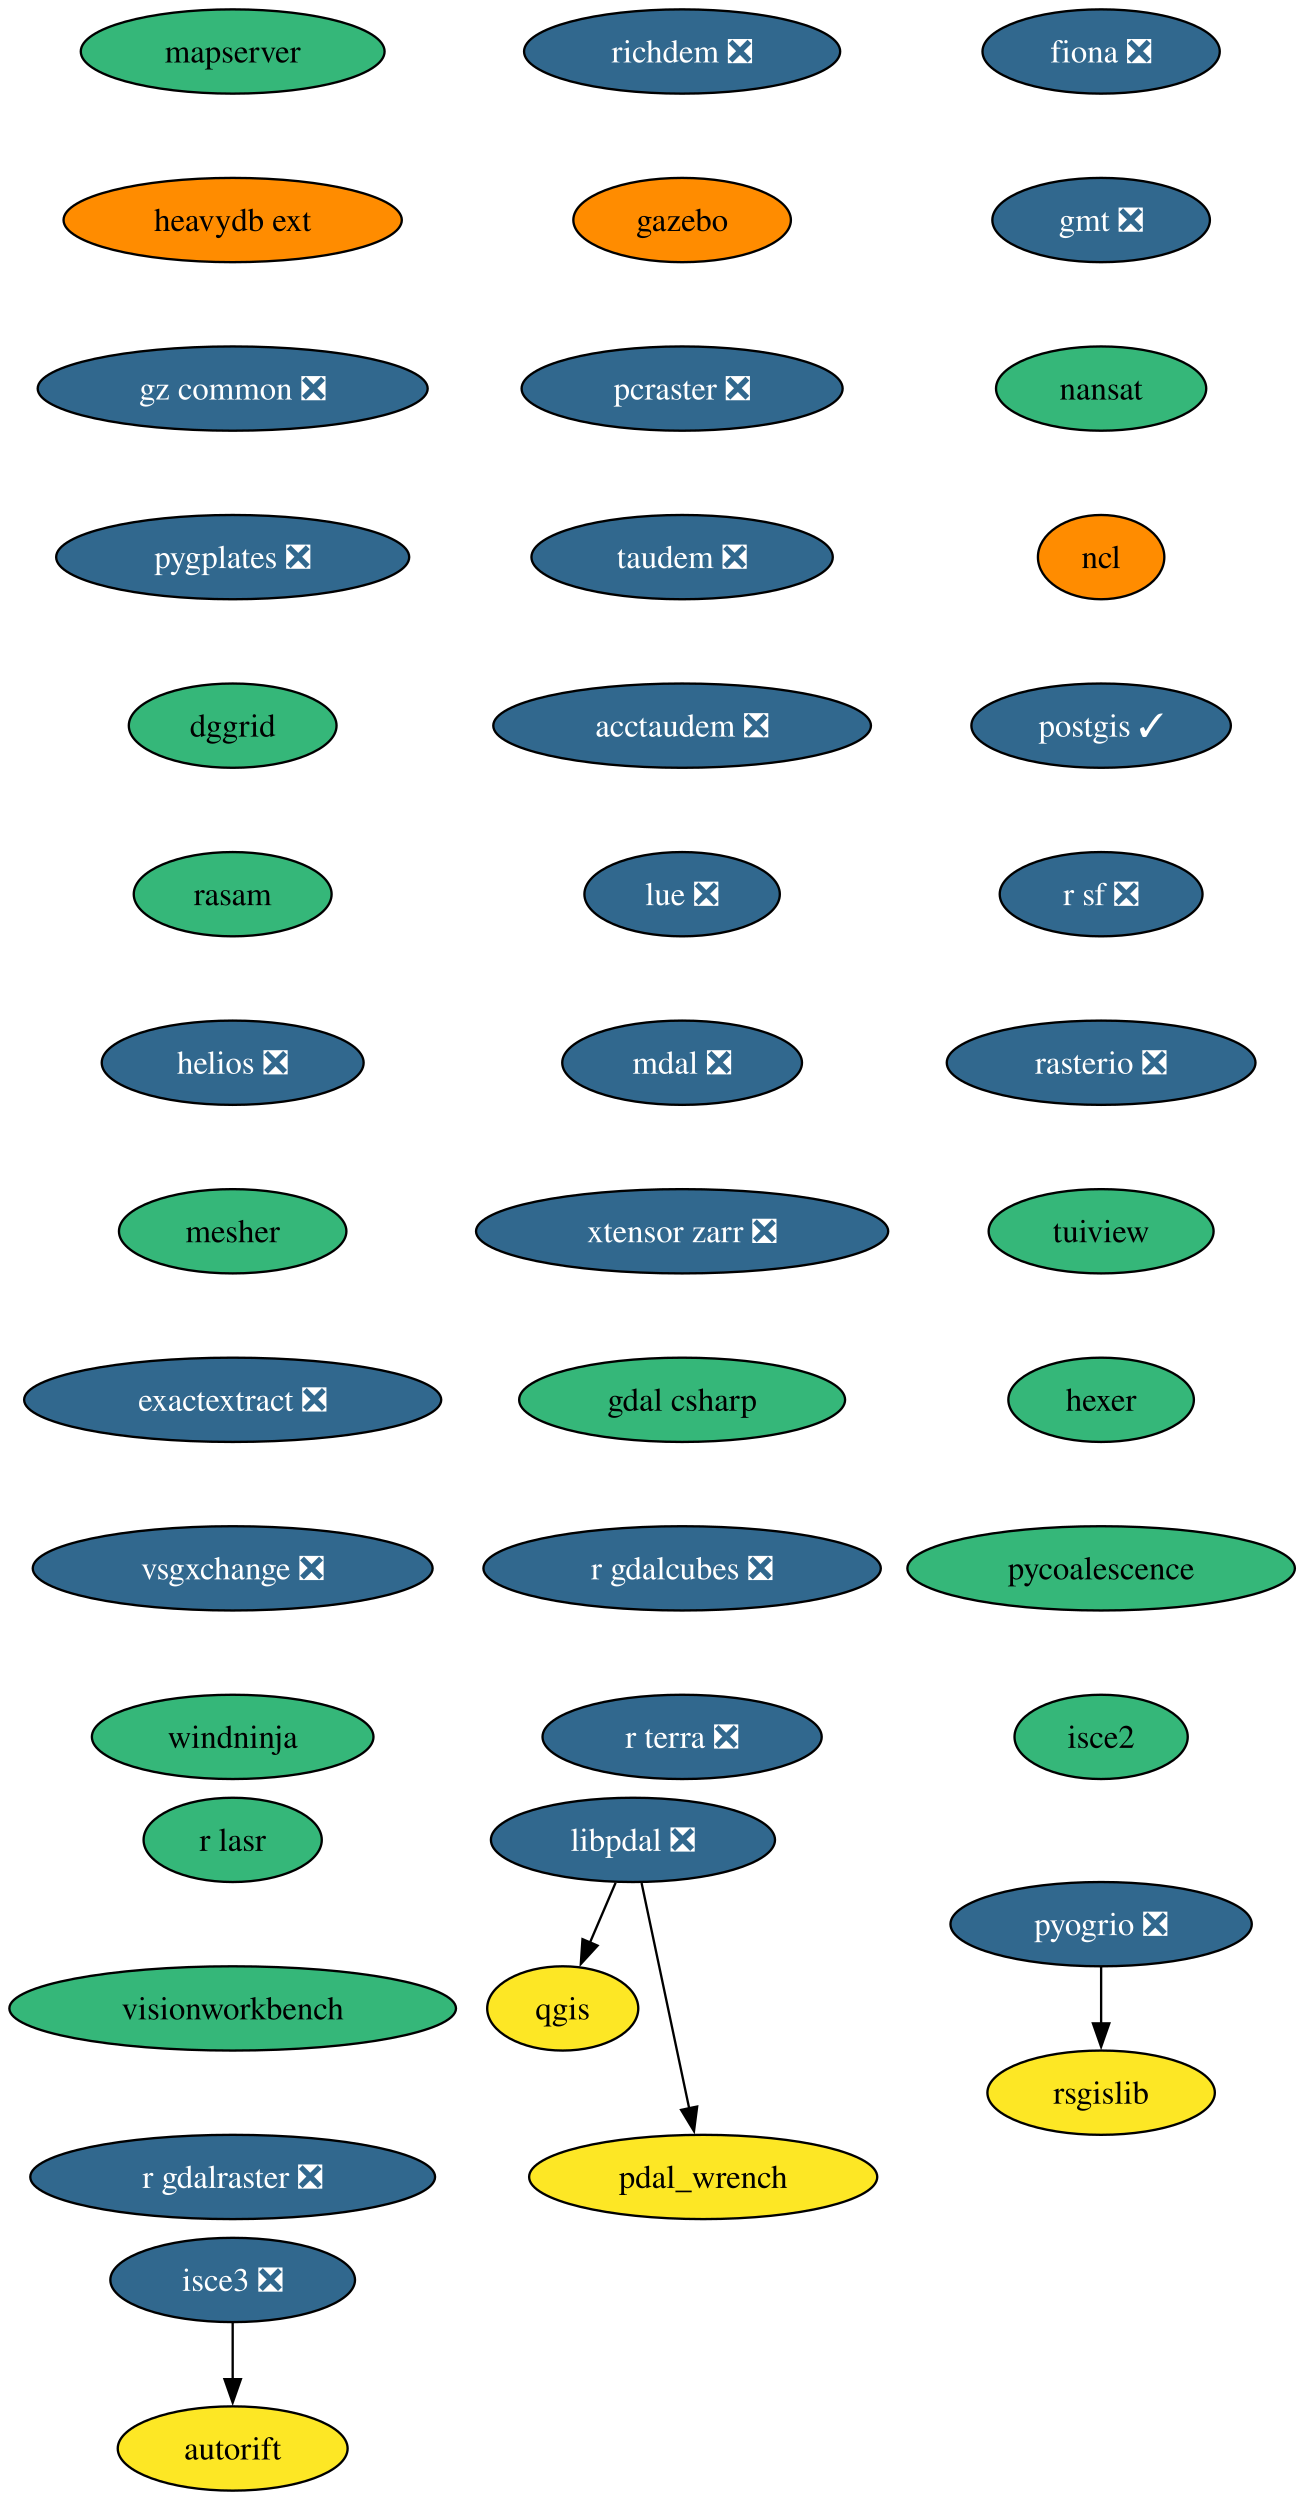
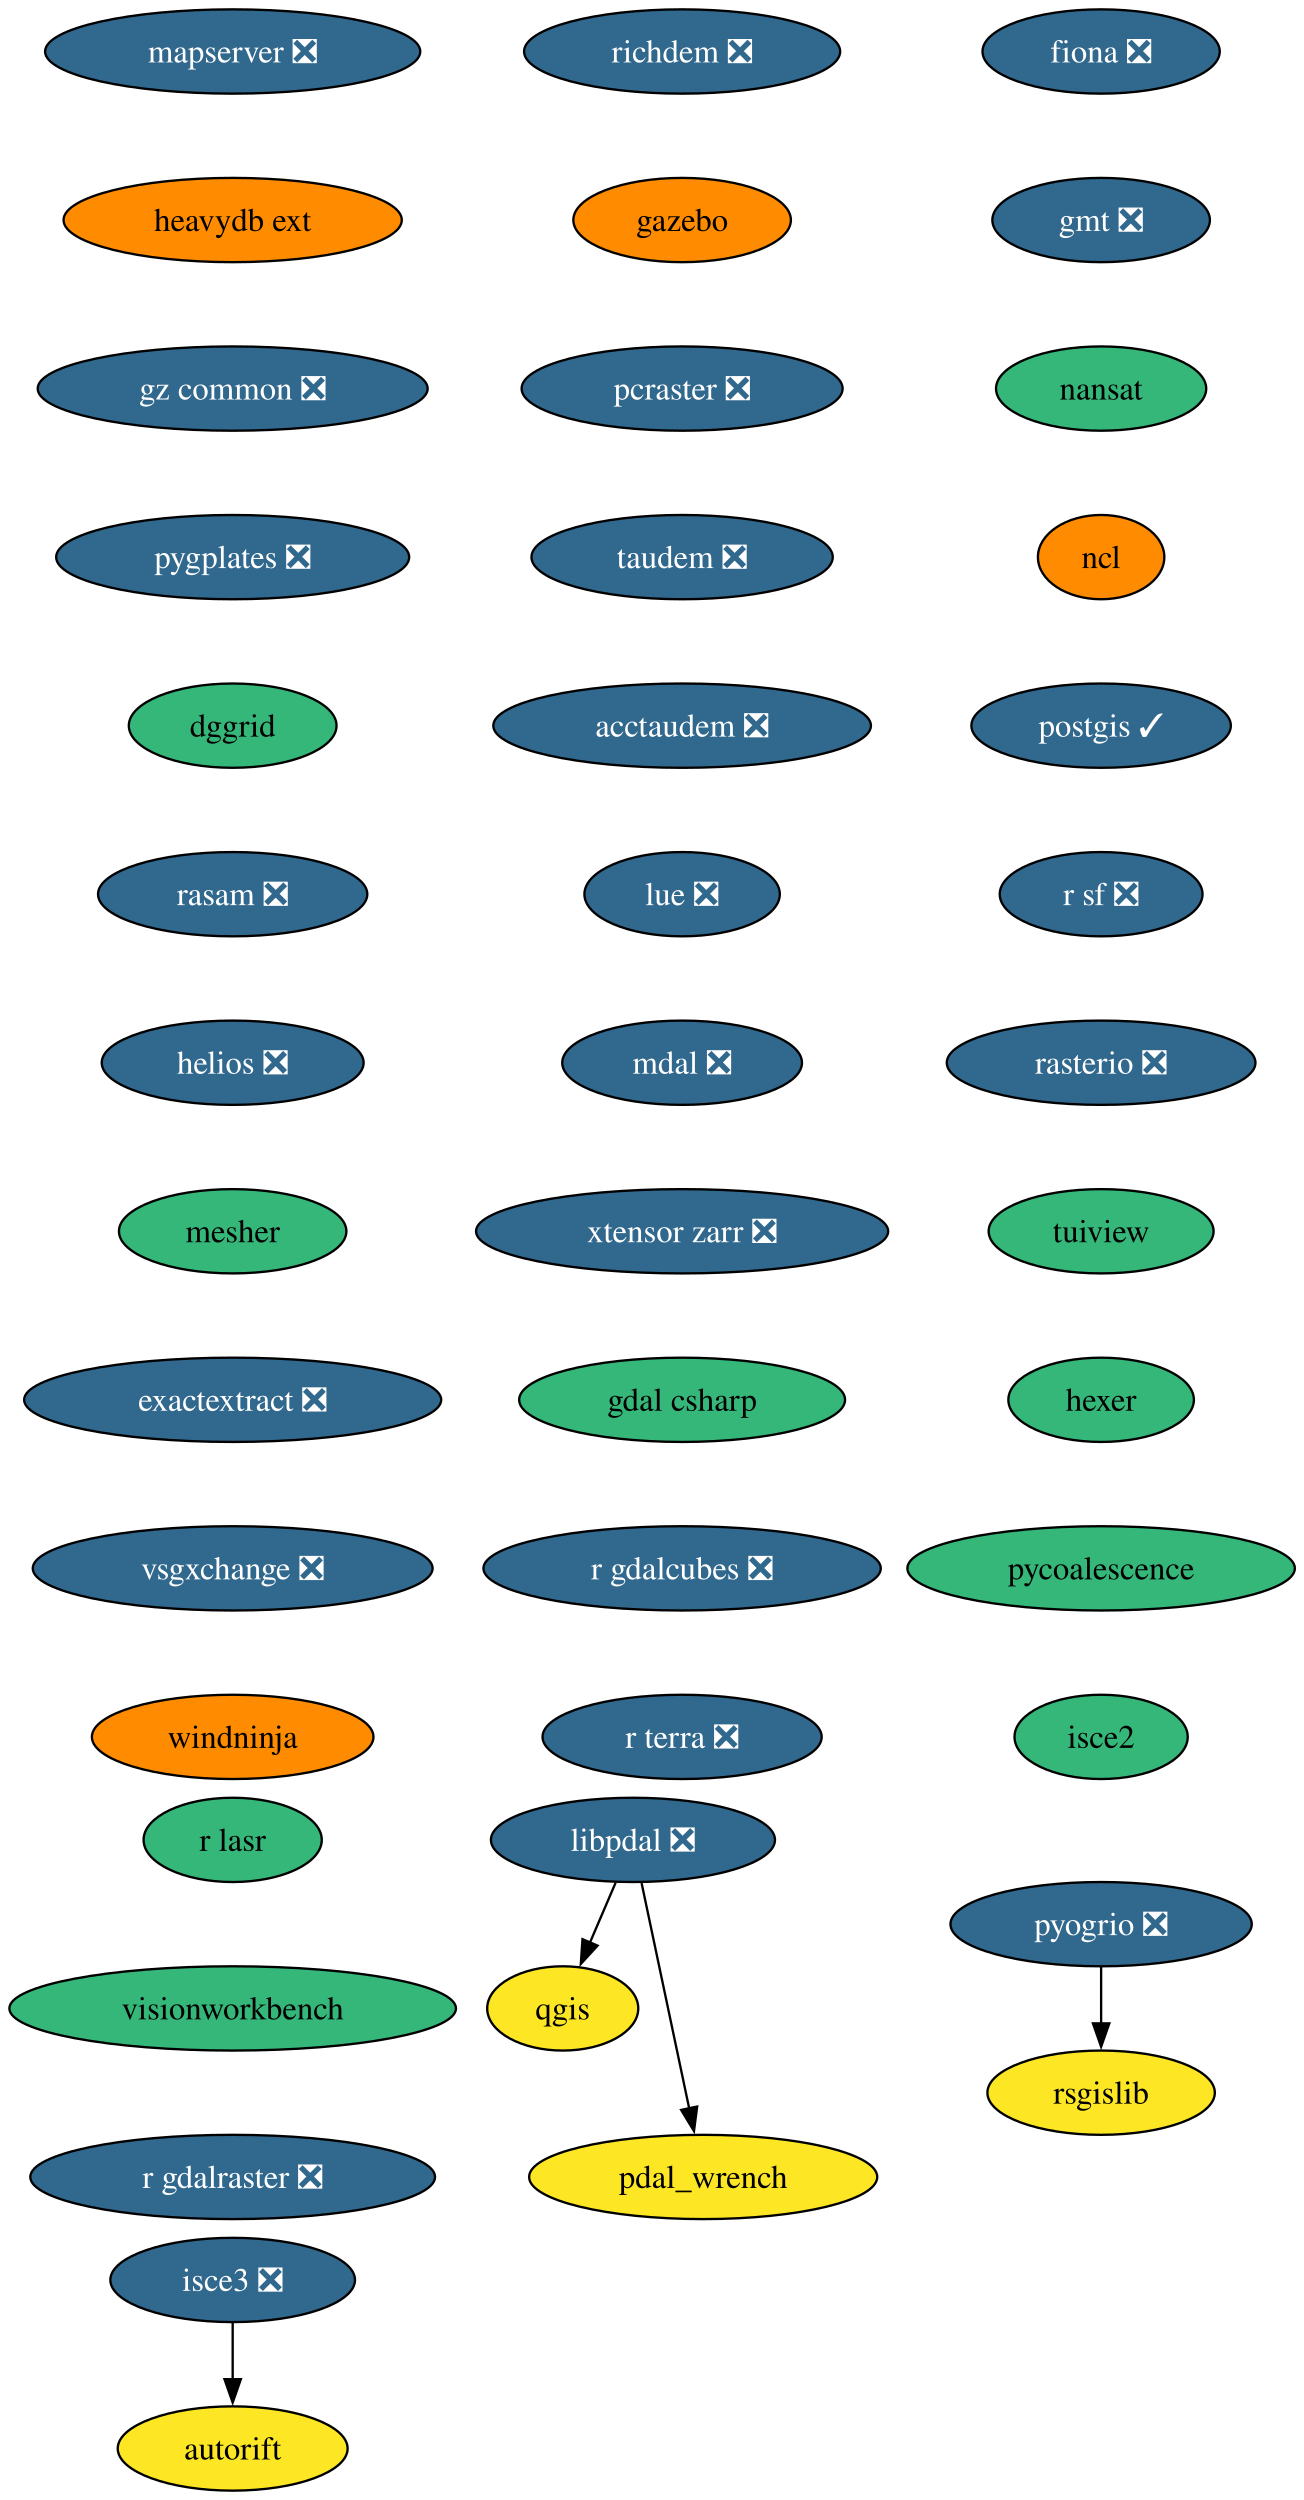
<svg xmlns="http://www.w3.org/2000/svg" xmlns:xlink="http://www.w3.org/1999/xlink" width="557pt" height="1068pt" viewBox="0.00 0.00 557.00 1068.00">
  <g id="graph0" class="graph" transform="scale(1 1) rotate(0) translate(4 1064)">
    <polygon fill="white" stroke="none" points="-4,4 -4,-1064 553.18,-1064 553.18,4 -4,4" />
    <g id="node1" class="node">
      <g id="a_node1">
        <a xlink:href="https://github.com/conda-forge/fiona-feedstock/pull/239" xlink:title="fiona ❎">
          <ellipse fill="#31688e" stroke="black" cx="466.4" cy="-1042" rx="50.68" ry="18" />
          <text xml:space="preserve" text-anchor="middle" x="466.4" y="-1037.33" font-family="Times,serif" font-size="14.00" fill="white">fiona ❎</text>
        </a>
      </g>
    </g>
    <g id="node2" class="node">
      <g id="a_node2">
        <a xlink:href="https://github.com/conda-forge/gmt-feedstock/pull/334" xlink:title="gmt ❎">
          <ellipse fill="#31688e" stroke="black" cx="466.4" cy="-970" rx="46.47" ry="18" />
          <text xml:space="preserve" text-anchor="middle" x="466.4" y="-965.33" font-family="Times,serif" font-size="14.00" fill="white">gmt ❎</text>
        </a>
      </g>
    </g>
    <g id="node3" class="node">
      <g id="a_node3">
        <a xlink:href="https://github.com/conda-forge/nansat-feedstock" xlink:title="nansat">
          <ellipse fill="#35b779" stroke="black" cx="466.4" cy="-898" rx="44.9" ry="18" />
          <text xml:space="preserve" text-anchor="middle" x="466.4" y="-893.33" font-family="Times,serif" font-size="14.00">nansat</text>
        </a>
      </g>
    </g>
    <g id="node4" class="node">
      <g id="a_node4">
        <a xlink:href="https://github.com/conda-forge/ncl-feedstock" xlink:title="ncl">
          <ellipse fill="#ff8c00" stroke="black" cx="466.4" cy="-826" rx="27" ry="18" />
          <text xml:space="preserve" text-anchor="middle" x="466.4" y="-821.33" font-family="Times,serif" font-size="14.00">ncl</text>
        </a>
      </g>
    </g>
    <g id="node5" class="node">
      <g id="a_node5">
        <a xlink:href="https://github.com/conda-forge/postgis-feedstock/pull/137" xlink:title="postgis ✓">
          <ellipse fill="#31688e" stroke="black" cx="466.4" cy="-754" rx="55.42" ry="18" />
          <text xml:space="preserve" text-anchor="middle" x="466.4" y="-749.33" font-family="Times,serif" font-size="14.00" fill="white">postgis ✓</text>
        </a>
      </g>
    </g>
    <g id="node6" class="node">
      <g id="a_node6">
        <a xlink:href="https://github.com/conda-forge/r-sf-feedstock/pull/149" xlink:title="r sf ❎">
          <ellipse fill="#31688e" stroke="black" cx="466.4" cy="-682" rx="43.32" ry="18" />
          <text xml:space="preserve" text-anchor="middle" x="466.4" y="-677.33" font-family="Times,serif" font-size="14.00" fill="white">r sf ❎</text>
        </a>
      </g>
    </g>
    <g id="node8" class="node">
      <g id="a_node8">
        <a xlink:href="https://github.com/conda-forge/rasterio-feedstock/pull/335" xlink:title="rasterio ❎">
          <ellipse fill="#31688e" stroke="black" cx="466.4" cy="-610" rx="65.94" ry="18" />
          <text xml:space="preserve" text-anchor="middle" x="466.4" y="-605.33" font-family="Times,serif" font-size="14.00" fill="white">rasterio ❎</text>
        </a>
      </g>
    </g>
    <g id="node7" class="node">
      <g id="a_node7">
        <a xlink:href="https://github.com/conda-forge/qgis-feedstock" xlink:title="qgis">
          <ellipse fill="#fde725" stroke="black" cx="236.4" cy="-206" rx="32.27" ry="18" />
          <text xml:space="preserve" text-anchor="middle" x="236.4" y="-201.33" font-family="Times,serif" font-size="14.00">qgis</text>
        </a>
      </g>
    </g>
    <g id="node9" class="node">
      <g id="a_node9">
        <a xlink:href="https://github.com/conda-forge/tuiview-feedstock" xlink:title="tuiview">
          <ellipse fill="#35b779" stroke="black" cx="466.4" cy="-538" rx="48.05" ry="18" />
          <text xml:space="preserve" text-anchor="middle" x="466.4" y="-533.33" font-family="Times,serif" font-size="14.00">tuiview</text>
        </a>
      </g>
    </g>
    <g id="node11" class="node">
      <g id="a_node11">
        <a xlink:href="https://github.com/conda-forge/hexer-feedstock" xlink:title="hexer">
          <ellipse fill="#35b779" stroke="black" cx="466.4" cy="-466" rx="39.63" ry="18" />
          <text xml:space="preserve" text-anchor="middle" x="466.4" y="-461.32" font-family="Times,serif" font-size="14.00">hexer</text>
        </a>
      </g>
    </g>
    <g id="node10" class="node">
      <g id="a_node10">
        <a xlink:href="https://github.com/conda-forge/rsgislib-feedstock" xlink:title="rsgislib">
          <ellipse fill="#fde725" stroke="black" cx="466.4" cy="-170" rx="48.58" ry="18" />
          <text xml:space="preserve" text-anchor="middle" x="466.4" y="-165.32" font-family="Times,serif" font-size="14.00">rsgislib</text>
        </a>
      </g>
    </g>
    <g id="node12" class="node">
      <g id="a_node12">
        <a xlink:href="https://github.com/conda-forge/pycoalescence-feedstock" xlink:title="pycoalescence">
          <ellipse fill="#35b779" stroke="black" cx="466.4" cy="-394" rx="82.77" ry="18" />
          <text xml:space="preserve" text-anchor="middle" x="466.4" y="-389.32" font-family="Times,serif" font-size="14.00">pycoalescence</text>
        </a>
      </g>
    </g>
    <g id="node13" class="node">
      <g id="a_node13">
        <a xlink:href="https://github.com/conda-forge/isce2-feedstock" xlink:title="isce2">
          <ellipse fill="#35b779" stroke="black" cx="466.4" cy="-322" rx="37" ry="18" />
          <text xml:space="preserve" text-anchor="middle" x="466.4" y="-317.32" font-family="Times,serif" font-size="14.00">isce2</text>
        </a>
      </g>
    </g>
    <g id="node14" class="node">
      <g id="a_node14">
        <a xlink:href="https://github.com/conda-forge/richdem-feedstock/pull/33" xlink:title="richdem ❎">
          <ellipse fill="#31688e" stroke="black" cx="287.4" cy="-1042" rx="67.52" ry="18" />
          <text xml:space="preserve" text-anchor="middle" x="287.4" y="-1037.33" font-family="Times,serif" font-size="14.00" fill="white">richdem ❎</text>
        </a>
      </g>
    </g>
    <g id="node15" class="node">
      <g id="a_node15">
        <a xlink:href="https://github.com/conda-forge/gazebo-feedstock" xlink:title="gazebo">
          <ellipse fill="#ff8c00" stroke="black" cx="287.4" cy="-970" rx="46.47" ry="18" />
          <text xml:space="preserve" text-anchor="middle" x="287.4" y="-965.33" font-family="Times,serif" font-size="14.00">gazebo</text>
        </a>
      </g>
    </g>
    <g id="node17" class="node">
      <g id="a_node17">
        <a xlink:href="https://github.com/conda-forge/pcraster-feedstock/pull/42" xlink:title="pcraster ❎">
          <ellipse fill="#31688e" stroke="black" cx="287.4" cy="-898" rx="68.57" ry="18" />
          <text xml:space="preserve" text-anchor="middle" x="287.4" y="-893.33" font-family="Times,serif" font-size="14.00" fill="white">pcraster ❎</text>
        </a>
      </g>
    </g>
    <g id="node16" class="node">
      <g id="a_node16">
        <a xlink:href="https://github.com/conda-forge/autorift-feedstock" xlink:title="autorift">
          <ellipse fill="#fde725" stroke="black" cx="95.4" cy="-18" rx="49.1" ry="18" />
          <text xml:space="preserve" text-anchor="middle" x="95.4" y="-13.32" font-family="Times,serif" font-size="14.00">autorift</text>
        </a>
      </g>
    </g>
    <g id="node18" class="node">
      <g id="a_node18">
        <a xlink:href="https://github.com/conda-forge/taudem-feedstock/pull/22" xlink:title="taudem ❎">
          <ellipse fill="#31688e" stroke="black" cx="287.4" cy="-826" rx="64.36" ry="18" />
          <text xml:space="preserve" text-anchor="middle" x="287.4" y="-821.33" font-family="Times,serif" font-size="14.00" fill="white">taudem ❎</text>
        </a>
      </g>
    </g>
    <g id="node20" class="node">
      <g id="a_node20">
        <a xlink:href="https://github.com/conda-forge/acctaudem-feedstock/pull/17" xlink:title="acctaudem ❎">
          <ellipse fill="#31688e" stroke="black" cx="287.4" cy="-754" rx="80.67" ry="18" />
          <text xml:space="preserve" text-anchor="middle" x="287.4" y="-749.33" font-family="Times,serif" font-size="14.00" fill="white">acctaudem ❎</text>
        </a>
      </g>
    </g>
    <g id="node19" class="node">
      <g id="a_node19">
        <a xlink:href="https://github.com/conda-forge/pyogrio-feedstock/pull/59" xlink:title="pyogrio ❎">
          <ellipse fill="#31688e" stroke="black" cx="466.4" cy="-242" rx="64.36" ry="18" />
          <text xml:space="preserve" text-anchor="middle" x="466.4" y="-237.32" font-family="Times,serif" font-size="14.00" fill="white">pyogrio ❎</text>
        </a>
      </g>
    </g>
    <g id="edge14" class="edge">
      <path fill="none" stroke="black" d="M466.4,-223.7C466.4,-216.41 466.4,-207.73 466.4,-199.54" />
      <polygon fill="black" stroke="black" points="469.9,-199.62 466.4,-189.62 462.9,-199.62 469.9,-199.62" />
    </g>
    <g id="node21" class="node">
      <g id="a_node21">
        <a xlink:href="https://github.com/conda-forge/lue-feedstock/pull/73" xlink:title="lue ❎">
          <ellipse fill="#31688e" stroke="black" cx="287.4" cy="-682" rx="41.74" ry="18" />
          <text xml:space="preserve" text-anchor="middle" x="287.4" y="-677.33" font-family="Times,serif" font-size="14.00" fill="white">lue ❎</text>
        </a>
      </g>
    </g>
    <g id="node22" class="node">
      <g id="a_node22">
        <a xlink:href="https://github.com/conda-forge/mdal-feedstock/pull/69" xlink:title="mdal ❎">
          <ellipse fill="#31688e" stroke="black" cx="287.4" cy="-610" rx="51.21" ry="18" />
          <text xml:space="preserve" text-anchor="middle" x="287.4" y="-605.33" font-family="Times,serif" font-size="14.00" fill="white">mdal ❎</text>
        </a>
      </g>
    </g>
    <g id="node23" class="node">
      <g id="a_node23">
        <a xlink:href="https://github.com/conda-forge/xtensor-zarr-feedstock/pull/17" xlink:title="xtensor zarr ❎">
          <ellipse fill="#31688e" stroke="black" cx="287.4" cy="-538" rx="88.04" ry="18" />
          <text xml:space="preserve" text-anchor="middle" x="287.4" y="-533.33" font-family="Times,serif" font-size="14.00" fill="white">xtensor zarr ❎</text>
        </a>
      </g>
    </g>
    <g id="node25" class="node">
      <g id="a_node25">
        <a xlink:href="https://github.com/conda-forge/gdal-csharp-feedstock" xlink:title="gdal csharp">
          <ellipse fill="#35b779" stroke="black" cx="287.4" cy="-466" rx="69.62" ry="18" />
          <text xml:space="preserve" text-anchor="middle" x="287.4" y="-461.32" font-family="Times,serif" font-size="14.00">gdal csharp</text>
        </a>
      </g>
    </g>
    <g id="node24" class="node">
      <g id="a_node24">
        <a xlink:href="https://github.com/conda-forge/isce3-feedstock/pull/100" xlink:title="isce3 ❎">
          <ellipse fill="#31688e" stroke="black" cx="95.4" cy="-90" rx="52.26" ry="18" />
          <text xml:space="preserve" text-anchor="middle" x="95.4" y="-85.33" font-family="Times,serif" font-size="14.00" fill="white">isce3 ❎</text>
        </a>
      </g>
    </g>
    <g id="edge19" class="edge">
      <path fill="none" stroke="black" d="M95.4,-71.7C95.4,-64.41 95.4,-55.73 95.4,-47.54" />
      <polygon fill="black" stroke="black" points="98.9,-47.62 95.4,-37.62 91.9,-47.62 98.9,-47.62" />
    </g>
    <g id="node26" class="node">
      <g id="a_node26">
        <a xlink:href="https://github.com/conda-forge/r-gdalcubes-feedstock/pull/75" xlink:title="r gdalcubes ❎">
          <ellipse fill="#31688e" stroke="black" cx="287.4" cy="-394" rx="84.88" ry="18" />
          <text xml:space="preserve" text-anchor="middle" x="287.4" y="-389.32" font-family="Times,serif" font-size="14.00" fill="white">r gdalcubes ❎</text>
        </a>
      </g>
    </g>
    <g id="node27" class="node">
      <g id="a_node27">
        <a xlink:href="https://github.com/conda-forge/r-terra-feedstock/pull/131" xlink:title="r terra ❎">
          <ellipse fill="#31688e" stroke="black" cx="287.4" cy="-322" rx="59.63" ry="18" />
          <text xml:space="preserve" text-anchor="middle" x="287.4" y="-317.32" font-family="Times,serif" font-size="14.00" fill="white">r terra ❎</text>
        </a>
      </g>
    </g>
    <g id="node28" class="node">
      <g id="a_node28">
-         <a xlink:href="https://github.com/conda-forge/mapserver-feedstock" xlink:title="mapserver">
-           <ellipse fill="#35b779" stroke="black" cx="95.4" cy="-1042" rx="64.89" ry="18" />
-           <text xml:space="preserve" text-anchor="middle" x="95.4" y="-1037.33" font-family="Times,serif" font-size="14.00">mapserver</text>
+         <a xlink:href="https://github.com/conda-forge/mapserver-feedstock/pull/84" xlink:title="mapserver ❎">
+           <ellipse fill="#31688e" stroke="black" cx="95.4" cy="-1042" rx="80.14" ry="18" />
+           <text xml:space="preserve" text-anchor="middle" x="95.4" y="-1037.33" font-family="Times,serif" font-size="14.00" fill="white">mapserver ❎</text>
        </a>
      </g>
    </g>
    <g id="node29" class="node">
      <g id="a_node29">
        <a xlink:href="https://github.com/conda-forge/heavydb-ext-feedstock" xlink:title="heavydb ext">
          <ellipse fill="#ff8c00" stroke="black" cx="95.4" cy="-970" rx="72.25" ry="18" />
          <text xml:space="preserve" text-anchor="middle" x="95.4" y="-965.33" font-family="Times,serif" font-size="14.00">heavydb ext</text>
        </a>
      </g>
    </g>
    <g id="node30" class="node">
      <g id="a_node30">
        <a xlink:href="https://github.com/conda-forge/gz-common-feedstock/pull/72" xlink:title="gz common ❎">
          <ellipse fill="#31688e" stroke="black" cx="95.4" cy="-898" rx="83.3" ry="18" />
          <text xml:space="preserve" text-anchor="middle" x="95.4" y="-893.33" font-family="Times,serif" font-size="14.00" fill="white">gz common ❎</text>
        </a>
      </g>
    </g>
    <g id="node31" class="node">
      <g id="a_node31">
        <a xlink:href="https://github.com/conda-forge/pygplates-feedstock/pull/46" xlink:title="pygplates ❎">
          <ellipse fill="#31688e" stroke="black" cx="95.4" cy="-826" rx="75.41" ry="18" />
          <text xml:space="preserve" text-anchor="middle" x="95.4" y="-821.33" font-family="Times,serif" font-size="14.00" fill="white">pygplates ❎</text>
        </a>
      </g>
    </g>
    <g id="node32" class="node">
      <g id="a_node32">
        <a xlink:href="https://github.com/conda-forge/dggrid-feedstock" xlink:title="dggrid">
          <ellipse fill="#35b779" stroke="black" cx="95.4" cy="-754" rx="44.37" ry="18" />
          <text xml:space="preserve" text-anchor="middle" x="95.4" y="-749.33" font-family="Times,serif" font-size="14.00">dggrid</text>
        </a>
      </g>
    </g>
    <g id="node33" class="node">
      <g id="a_node33">
-         <a xlink:href="https://github.com/conda-forge/rasam-feedstock" xlink:title="rasam">
-           <ellipse fill="#35b779" stroke="black" cx="95.4" cy="-682" rx="42.26" ry="18" />
-           <text xml:space="preserve" text-anchor="middle" x="95.4" y="-677.33" font-family="Times,serif" font-size="14.00">rasam</text>
+         <a xlink:href="https://github.com/conda-forge/rasam-feedstock/pull/5" xlink:title="rasam ❎">
+           <ellipse fill="#31688e" stroke="black" cx="95.4" cy="-682" rx="57.52" ry="18" />
+           <text xml:space="preserve" text-anchor="middle" x="95.4" y="-677.33" font-family="Times,serif" font-size="14.00" fill="white">rasam ❎</text>
        </a>
      </g>
    </g>
    <g id="node34" class="node">
      <g id="a_node34">
        <a xlink:href="https://github.com/conda-forge/helios-feedstock/pull/27" xlink:title="helios ❎">
          <ellipse fill="#31688e" stroke="black" cx="95.4" cy="-610" rx="55.94" ry="18" />
          <text xml:space="preserve" text-anchor="middle" x="95.4" y="-605.33" font-family="Times,serif" font-size="14.00" fill="white">helios ❎</text>
        </a>
      </g>
    </g>
    <g id="node36" class="node">
      <g id="a_node36">
        <a xlink:href="https://github.com/conda-forge/mesher-feedstock" xlink:title="mesher">
          <ellipse fill="#35b779" stroke="black" cx="95.4" cy="-538" rx="48.58" ry="18" />
          <text xml:space="preserve" text-anchor="middle" x="95.4" y="-533.33" font-family="Times,serif" font-size="14.00">mesher</text>
        </a>
      </g>
    </g>
    <g id="node35" class="node">
      <g id="a_node35">
        <a xlink:href="https://github.com/conda-forge/pdal_wrench-feedstock" xlink:title="pdal_wrench">
          <ellipse fill="#fde725" stroke="black" cx="296.4" cy="-134" rx="74.36" ry="18" />
          <text xml:space="preserve" text-anchor="middle" x="296.4" y="-129.32" font-family="Times,serif" font-size="14.00">pdal_wrench</text>
        </a>
      </g>
    </g>
    <g id="node37" class="node">
      <g id="a_node37">
        <a xlink:href="https://github.com/conda-forge/exactextract-feedstock/pull/28" xlink:title="exactextract ❎">
          <ellipse fill="#31688e" stroke="black" cx="95.4" cy="-466" rx="89.09" ry="18" />
          <text xml:space="preserve" text-anchor="middle" x="95.4" y="-461.32" font-family="Times,serif" font-size="14.00" fill="white">exactextract ❎</text>
        </a>
      </g>
    </g>
    <g id="node38" class="node">
      <g id="a_node38">
        <a xlink:href="https://github.com/conda-forge/vsgxchange-feedstock/pull/18" xlink:title="vsgxchange ❎">
          <ellipse fill="#31688e" stroke="black" cx="95.4" cy="-394" rx="85.41" ry="18" />
          <text xml:space="preserve" text-anchor="middle" x="95.4" y="-389.32" font-family="Times,serif" font-size="14.00" fill="white">vsgxchange ❎</text>
        </a>
      </g>
    </g>
    <g id="node40" class="node">
      <g id="a_node40">
        <a xlink:href="https://github.com/conda-forge/windninja-feedstock" xlink:title="windninja">
-           <ellipse fill="#35b779" stroke="black" cx="95.4" cy="-322" rx="60.15" ry="18" />
+           <ellipse fill="#ff8c00" stroke="black" cx="95.4" cy="-322" rx="60.15" ry="18" />
          <text xml:space="preserve" text-anchor="middle" x="95.4" y="-317.32" font-family="Times,serif" font-size="14.00">windninja</text>
        </a>
      </g>
    </g>
    <g id="node39" class="node">
      <g id="a_node39">
        <a xlink:href="https://github.com/conda-forge/libpdal-feedstock/pull/50" xlink:title="libpdal ❎">
          <ellipse fill="#31688e" stroke="black" cx="266.4" cy="-278" rx="60.68" ry="18" />
          <text xml:space="preserve" text-anchor="middle" x="266.4" y="-273.32" font-family="Times,serif" font-size="14.00" fill="white">libpdal ❎</text>
        </a>
      </g>
    </g>
    <g id="edge32" class="edge">
      <path fill="none" stroke="black" d="M258.99,-259.7C255.67,-251.95 251.68,-242.64 247.98,-234.02" />
      <polygon fill="black" stroke="black" points="251.28,-232.83 244.12,-225.01 244.84,-235.58 251.28,-232.83" />
    </g>
    <g id="edge33" class="edge">
      <path fill="none" stroke="black" d="M270.08,-259.59C275.17,-235.5 284.41,-191.75 290.48,-163.03" />
      <polygon fill="black" stroke="black" points="293.83,-164.1 292.47,-153.59 286.98,-162.65 293.83,-164.1" />
    </g>
    <g id="node41" class="node">
      <g id="a_node41">
        <a xlink:href="https://github.com/conda-forge/r-lasr-feedstock" xlink:title="r lasr">
          <ellipse fill="#35b779" stroke="black" cx="95.4" cy="-278" rx="38.06" ry="18" />
          <text xml:space="preserve" text-anchor="middle" x="95.4" y="-273.32" font-family="Times,serif" font-size="14.00">r lasr</text>
        </a>
      </g>
    </g>
    <g id="node42" class="node">
      <g id="a_node42">
        <a xlink:href="https://github.com/conda-forge/visionworkbench-feedstock" xlink:title="visionworkbench">
          <ellipse fill="#35b779" stroke="black" cx="95.4" cy="-206" rx="95.4" ry="18" />
          <text xml:space="preserve" text-anchor="middle" x="95.4" y="-201.33" font-family="Times,serif" font-size="14.00">visionworkbench</text>
        </a>
      </g>
    </g>
    <g id="node43" class="node">
      <g id="a_node43">
        <a xlink:href="https://github.com/conda-forge/r-gdalraster-feedstock/pull/10" xlink:title="r gdalraster ❎">
          <ellipse fill="#31688e" stroke="black" cx="95.4" cy="-134" rx="86.46" ry="18" />
          <text xml:space="preserve" text-anchor="middle" x="95.4" y="-129.32" font-family="Times,serif" font-size="14.00" fill="white">r gdalraster ❎</text>
        </a>
      </g>
    </g>
  </g>
</svg>
